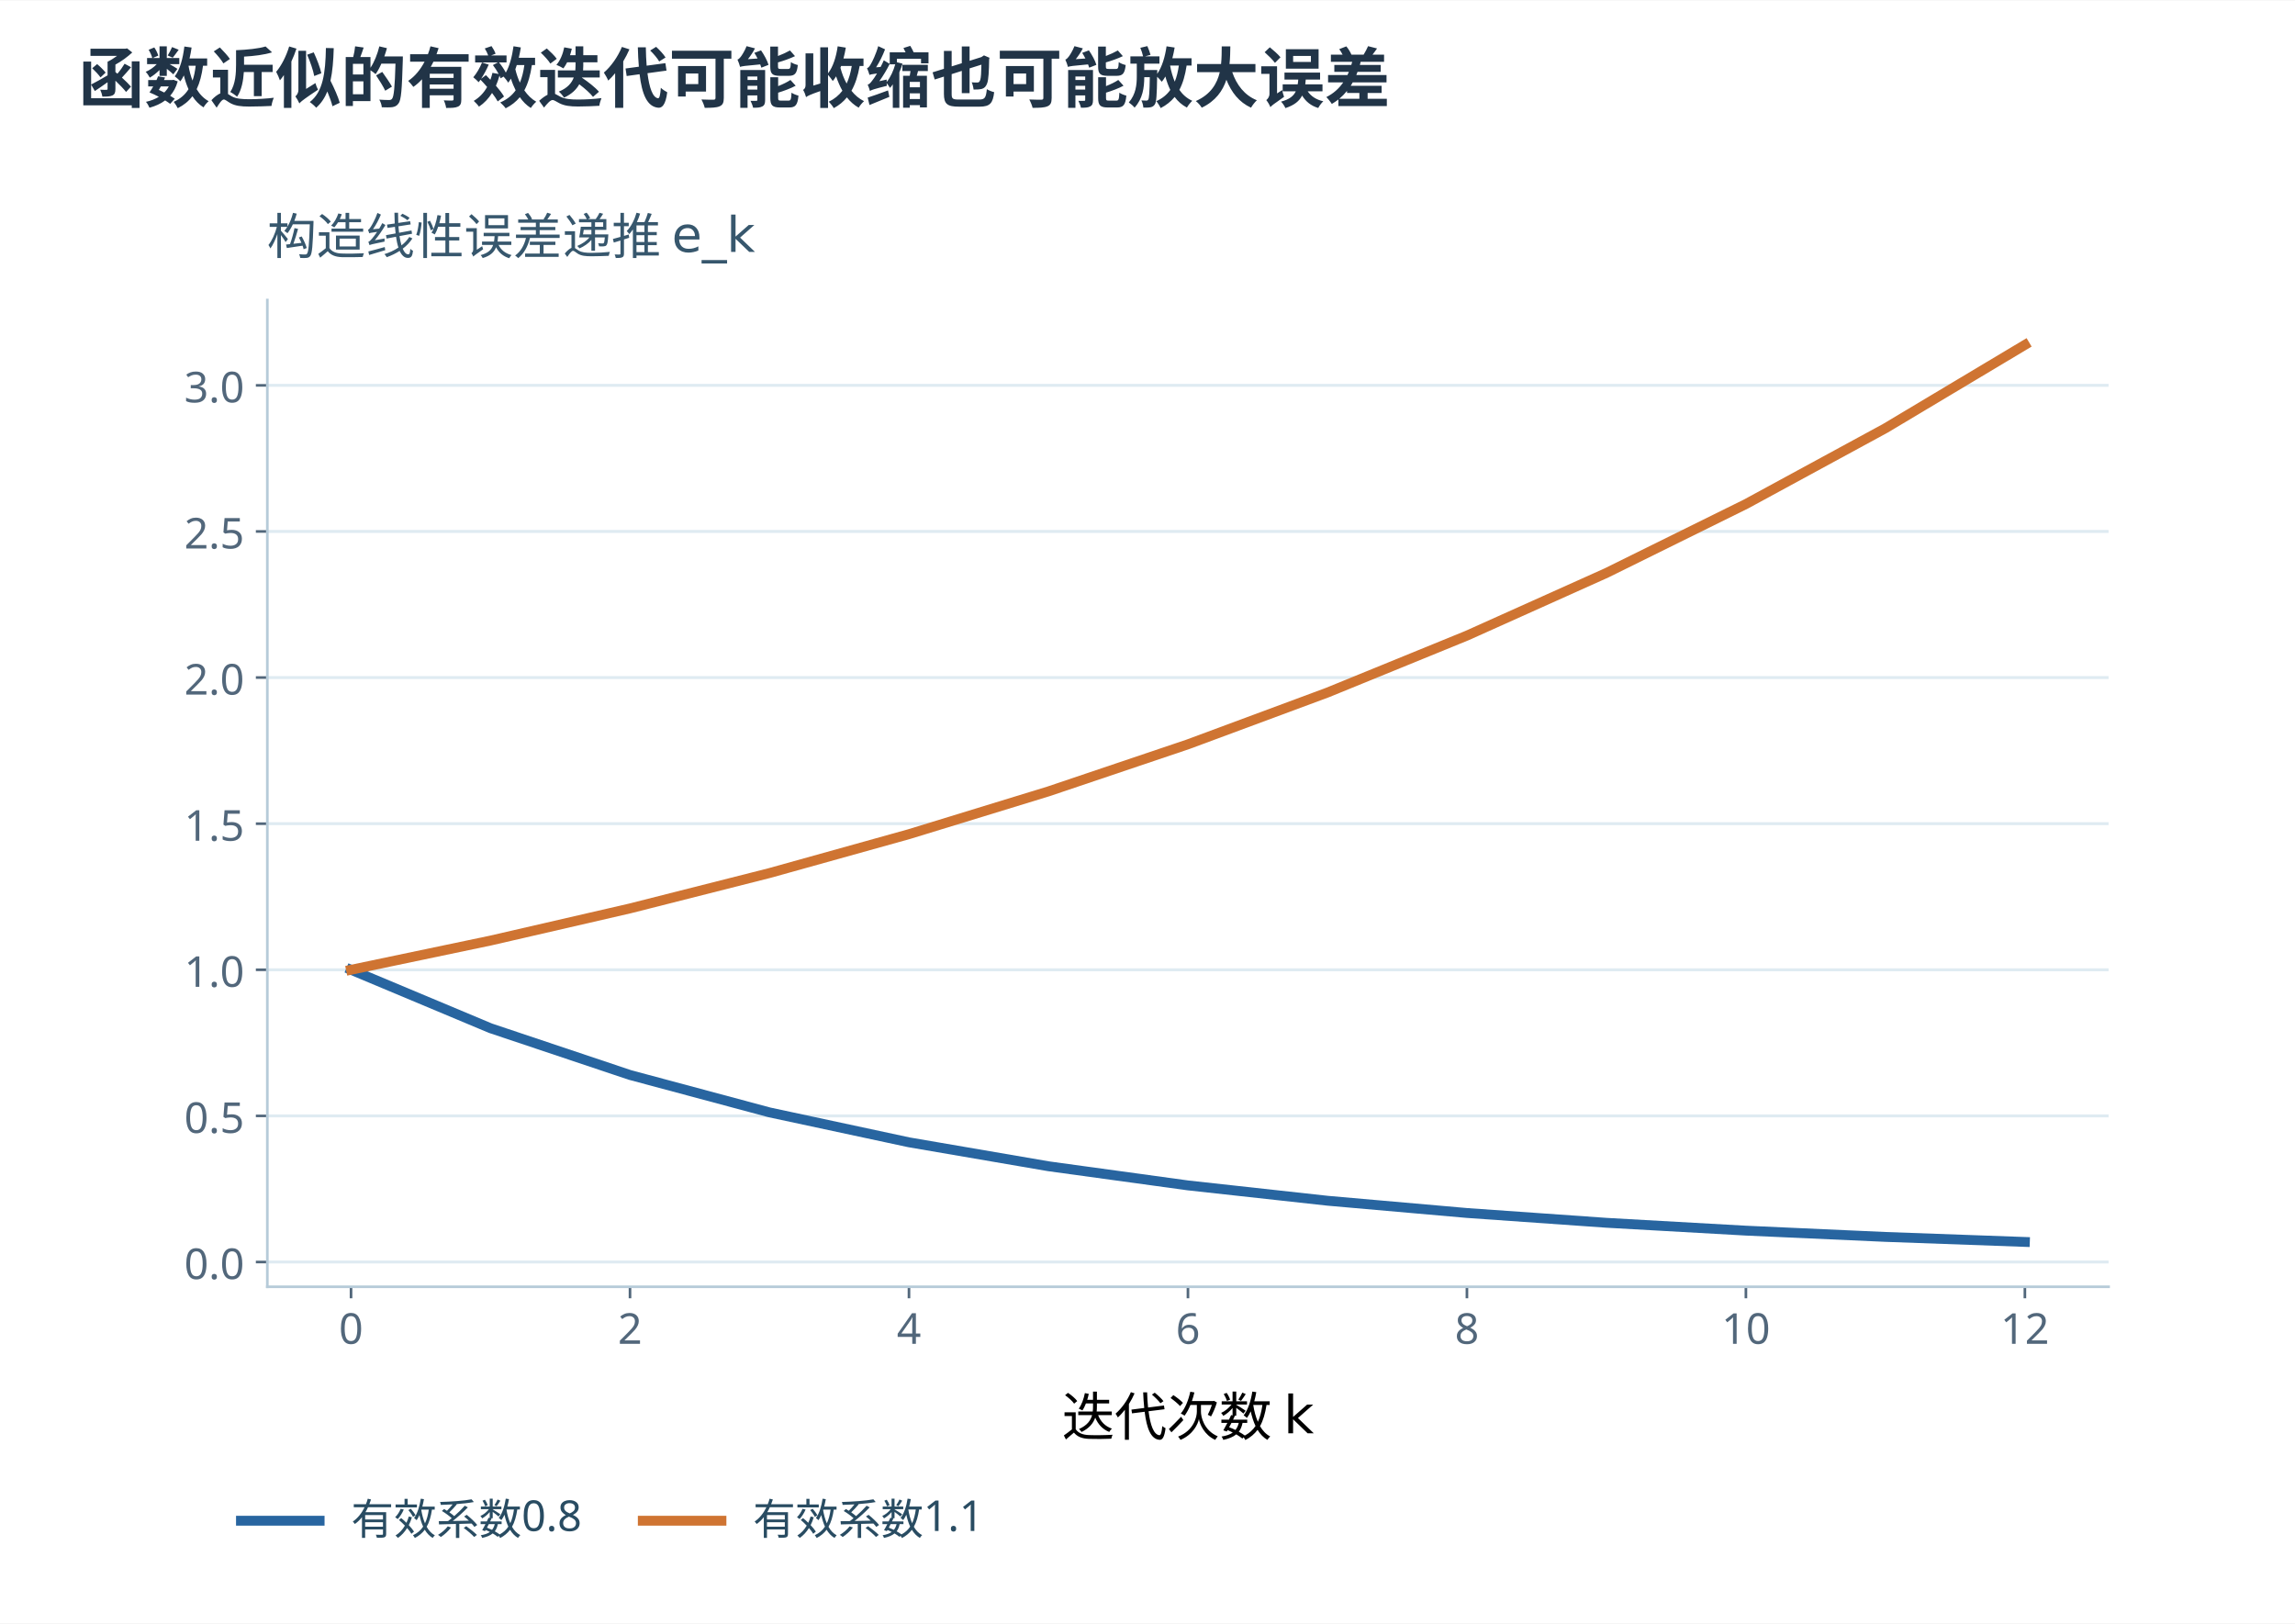
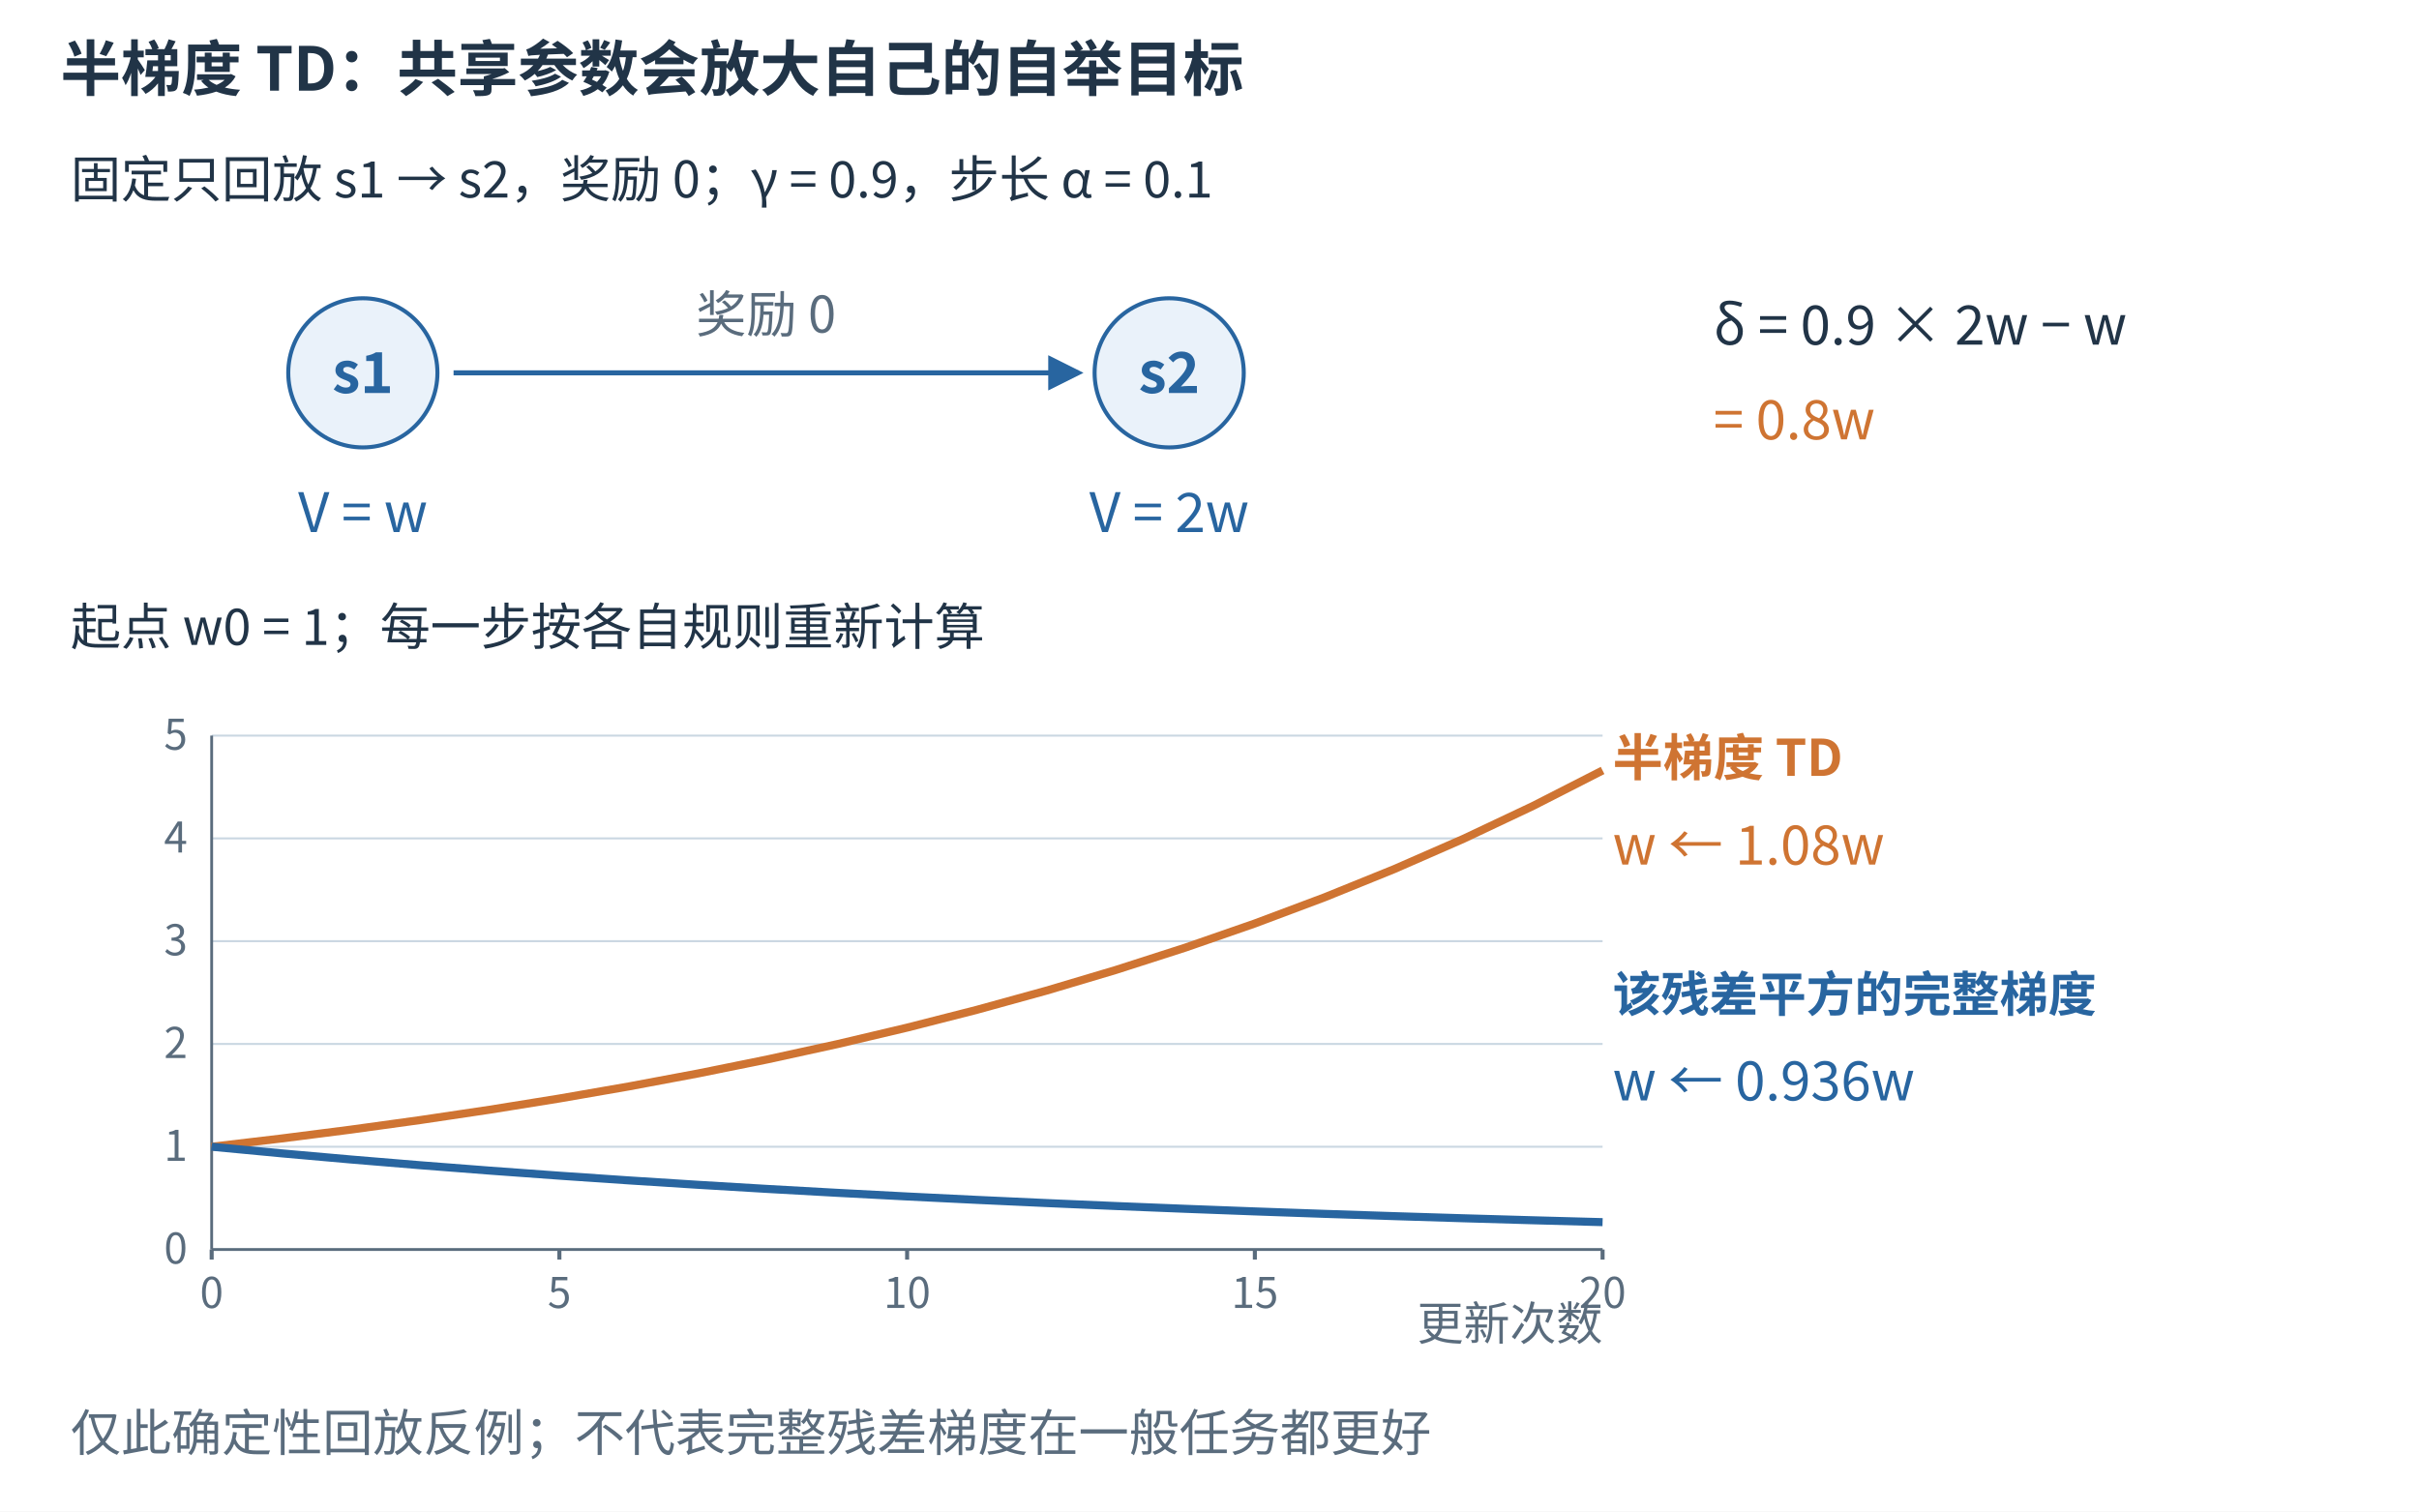
- <svg xmlns="http://www.w3.org/2000/svg" xmlns:xlink="http://www.w3.org/1999/xlink" width="1200" height="849" viewBox="0 0 700 495.0" role="img" aria-labelledby="figure-title figure-desc">
-   <rect width="700" height="495.0" fill="white" />
+ <svg xmlns="http://www.w3.org/2000/svg" width="1200" height="750" viewBox="0 0 1200 750" role="img" aria-labelledby="title desc">
+   <rect width="1200" height="750" fill="white" />
  <defs>
-     <style type="text/css">*{stroke-linejoin: round; stroke-linecap: butt}</style>
+     <marker id="arrow-blue" markerWidth="7" markerHeight="7" refX="6" refY="3.5" orient="auto">
+       <path d="M0 0 L7 3.5 L0 7 Z" fill="#2865a0" />
+     </marker>
+     <marker id="arrow-orange" markerWidth="7" markerHeight="7" refX="6" refY="3.5" orient="auto">
+       <path d="M0 0 L7 3.5 L0 7 Z" fill="#cf7432" />
+     </marker>
+     <marker id="arrow-muted" markerWidth="7" markerHeight="7" refX="6" refY="3.5" orient="auto">
+       <path d="M0 0 L7 3.5 L0 7 Z" fill="#5a6c7d" />
+     </marker>
  </defs>
-   <defs>
-     <clipPath id="p9fc8a9bdfb">
-       <rect x="95.04" y="120.384" width="561.6" height="300.96" />
-     </clipPath>
-   </defs>
-   <text x="24" y="31" font-family="Microsoft YaHei,Noto Sans CJK SC,sans-serif" font-size="20" font-weight="600" fill="#213447">函数近似的有效迭代可能收缩也可能放大误差</text>
-   <g transform="translate(-13.5 -29.0)">
-     <g id="axes_1">
-       <g id="patch_3">
-         <path d="M 95.04 421.344 L 656.64 421.344 L 656.64 120.384 L 95.04 120.384 z " style="fill: #ffffff" />
-       </g>
-       <g id="matplotlib.axis_1">
-         <g id="xtick_1">
-           <g id="line2d_1">
-             <defs>
-               <path id="m16b5b953e4" d="M 0 0 L 0 3.5 " style="stroke: #52677b; stroke-width: 0.8" />
-             </defs>
-             <g>
-               <use xlink:href="#m16b5b953e4" x="120.567" y="421.344" style="fill: #52677b; stroke: #52677b; stroke-width: 0.8" />
-             </g>
-           </g>
-           <g id="text_1">
-             <text style="font-size: 13px; font-family: 'Microsoft YaHei'; text-anchor: middle; fill: #52677b" x="120.567" y="438.736" transform="rotate(-0 120.5673 438.7359)">0</text>
-           </g>
-         </g>
-         <g id="xtick_2">
-           <g id="line2d_2">
-             <g>
-               <use xlink:href="#m16b5b953e4" x="205.658" y="421.344" style="fill: #52677b; stroke: #52677b; stroke-width: 0.8" />
-             </g>
-           </g>
-           <g id="text_2">
-             <text style="font-size: 13px; font-family: 'Microsoft YaHei'; text-anchor: middle; fill: #52677b" x="205.658" y="438.736" transform="rotate(-0 205.6582 438.7359)">2</text>
-           </g>
-         </g>
-         <g id="xtick_3">
-           <g id="line2d_3">
-             <g>
-               <use xlink:href="#m16b5b953e4" x="290.749" y="421.344" style="fill: #52677b; stroke: #52677b; stroke-width: 0.8" />
-             </g>
-           </g>
-           <g id="text_3">
-             <text style="font-size: 13px; font-family: 'Microsoft YaHei'; text-anchor: middle; fill: #52677b" x="290.749" y="438.736" transform="rotate(-0 290.7491 438.7359)">4</text>
-           </g>
-         </g>
-         <g id="xtick_4">
-           <g id="line2d_4">
-             <g>
-               <use xlink:href="#m16b5b953e4" x="375.84" y="421.344" style="fill: #52677b; stroke: #52677b; stroke-width: 0.8" />
-             </g>
-           </g>
-           <g id="text_4">
-             <text style="font-size: 13px; font-family: 'Microsoft YaHei'; text-anchor: middle; fill: #52677b" x="375.84" y="438.736" transform="rotate(-0 375.84 438.7359)">6</text>
-           </g>
-         </g>
-         <g id="xtick_5">
-           <g id="line2d_5">
-             <g>
-               <use xlink:href="#m16b5b953e4" x="460.931" y="421.344" style="fill: #52677b; stroke: #52677b; stroke-width: 0.8" />
-             </g>
-           </g>
-           <g id="text_5">
-             <text style="font-size: 13px; font-family: 'Microsoft YaHei'; text-anchor: middle; fill: #52677b" x="460.931" y="438.736" transform="rotate(-0 460.9309 438.7359)">8</text>
-           </g>
-         </g>
-         <g id="xtick_6">
-           <g id="line2d_6">
-             <g>
-               <use xlink:href="#m16b5b953e4" x="546.022" y="421.344" style="fill: #52677b; stroke: #52677b; stroke-width: 0.8" />
-             </g>
-           </g>
-           <g id="text_6">
-             <text style="font-size: 13px; font-family: 'Microsoft YaHei'; text-anchor: middle; fill: #52677b" x="546.022" y="438.736" transform="rotate(-0 546.0218 438.7359)">10</text>
-           </g>
-         </g>
-         <g id="xtick_7">
-           <g id="line2d_7">
-             <g>
-               <use xlink:href="#m16b5b953e4" x="631.113" y="421.344" style="fill: #52677b; stroke: #52677b; stroke-width: 0.8" />
-             </g>
-           </g>
-           <g id="text_7">
-             <text style="font-size: 13px; font-family: 'Microsoft YaHei'; text-anchor: middle; fill: #52677b" x="631.113" y="438.736" transform="rotate(-0 631.1127 438.7359)">12</text>
-           </g>
-         </g>
-         <g id="text_8">
-           <text style="font-size: 16px; font-family: 'Microsoft YaHei', 'DejaVu Sans', sans-serif; text-anchor: middle" x="375.84" y="466.758" transform="rotate(-0 375.84 466.7576)">迭代次数 k</text>
-         </g>
-       </g>
-       <g id="matplotlib.axis_2">
-         <g id="ytick_1">
-           <g id="line2d_8">
-             <path d="M 95.04 413.789 L 656.64 413.789 " clip-path="url(#p9fc8a9bdfb)" style="fill: none; stroke: #dfebf2; stroke-width: 0.9; stroke-linecap: square" />
-           </g>
-           <g id="line2d_9">
-             <defs>
-               <path id="m4ad05fe2dc" d="M 0 0 L -3.5 0 " style="stroke: #52677b; stroke-width: 0.8" />
-             </defs>
-             <g>
-               <use xlink:href="#m4ad05fe2dc" x="95.04" y="413.789" style="fill: #52677b; stroke: #52677b; stroke-width: 0.8" />
-             </g>
-           </g>
-           <g id="text_9">
-             <text style="font-size: 13px; font-family: 'Microsoft YaHei'; text-anchor: end; fill: #52677b" x="88.04" y="418.985" transform="rotate(-0 88.04 418.9848)">0.0</text>
-           </g>
-         </g>
-         <g id="ytick_2">
-           <g id="line2d_10">
-             <path d="M 95.04 369.224 L 656.64 369.224 " clip-path="url(#p9fc8a9bdfb)" style="fill: none; stroke: #dfebf2; stroke-width: 0.9; stroke-linecap: square" />
-           </g>
-           <g id="line2d_11">
-             <g>
-               <use xlink:href="#m4ad05fe2dc" x="95.04" y="369.224" style="fill: #52677b; stroke: #52677b; stroke-width: 0.8" />
-             </g>
-           </g>
-           <g id="text_10">
-             <text style="font-size: 13px; font-family: 'Microsoft YaHei'; text-anchor: end; fill: #52677b" x="88.04" y="374.42" transform="rotate(-0 88.04 374.4203)">0.5</text>
-           </g>
-         </g>
-         <g id="ytick_3">
-           <g id="line2d_12">
-             <path d="M 95.04 324.66 L 656.64 324.66 " clip-path="url(#p9fc8a9bdfb)" style="fill: none; stroke: #dfebf2; stroke-width: 0.9; stroke-linecap: square" />
-           </g>
-           <g id="line2d_13">
-             <g>
-               <use xlink:href="#m4ad05fe2dc" x="95.04" y="324.66" style="fill: #52677b; stroke: #52677b; stroke-width: 0.8" />
-             </g>
-           </g>
-           <g id="text_11">
-             <text style="font-size: 13px; font-family: 'Microsoft YaHei'; text-anchor: end; fill: #52677b" x="88.04" y="329.856" transform="rotate(-0 88.04 329.8559)">1.0</text>
-           </g>
-         </g>
-         <g id="ytick_4">
-           <g id="line2d_14">
-             <path d="M 95.04 280.095 L 656.64 280.095 " clip-path="url(#p9fc8a9bdfb)" style="fill: none; stroke: #dfebf2; stroke-width: 0.9; stroke-linecap: square" />
-           </g>
-           <g id="line2d_15">
-             <g>
-               <use xlink:href="#m4ad05fe2dc" x="95.04" y="280.095" style="fill: #52677b; stroke: #52677b; stroke-width: 0.8" />
-             </g>
-           </g>
-           <g id="text_12">
-             <text style="font-size: 13px; font-family: 'Microsoft YaHei'; text-anchor: end; fill: #52677b" x="88.04" y="285.291" transform="rotate(-0 88.04 285.2914)">1.5</text>
-           </g>
-         </g>
-         <g id="ytick_5">
-           <g id="line2d_16">
-             <path d="M 95.04 235.531 L 656.64 235.531 " clip-path="url(#p9fc8a9bdfb)" style="fill: none; stroke: #dfebf2; stroke-width: 0.9; stroke-linecap: square" />
-           </g>
-           <g id="line2d_17">
-             <g>
-               <use xlink:href="#m4ad05fe2dc" x="95.04" y="235.531" style="fill: #52677b; stroke: #52677b; stroke-width: 0.8" />
-             </g>
-           </g>
-           <g id="text_13">
-             <text style="font-size: 13px; font-family: 'Microsoft YaHei'; text-anchor: end; fill: #52677b" x="88.04" y="240.727" transform="rotate(-0 88.04 240.7269)">2.0</text>
-           </g>
-         </g>
-         <g id="ytick_6">
-           <g id="line2d_18">
-             <path d="M 95.04 190.966 L 656.64 190.966 " clip-path="url(#p9fc8a9bdfb)" style="fill: none; stroke: #dfebf2; stroke-width: 0.9; stroke-linecap: square" />
-           </g>
-           <g id="line2d_19">
-             <g>
-               <use xlink:href="#m4ad05fe2dc" x="95.04" y="190.966" style="fill: #52677b; stroke: #52677b; stroke-width: 0.8" />
-             </g>
-           </g>
-           <g id="text_14">
-             <text style="font-size: 13px; font-family: 'Microsoft YaHei'; text-anchor: end; fill: #52677b" x="88.04" y="196.162" transform="rotate(-0 88.04 196.1624)">2.5</text>
-           </g>
-         </g>
-         <g id="ytick_7">
-           <g id="line2d_20">
-             <path d="M 95.04 146.402 L 656.64 146.402 " clip-path="url(#p9fc8a9bdfb)" style="fill: none; stroke: #dfebf2; stroke-width: 0.9; stroke-linecap: square" />
-           </g>
-           <g id="line2d_21">
-             <g>
-               <use xlink:href="#m4ad05fe2dc" x="95.04" y="146.402" style="fill: #52677b; stroke: #52677b; stroke-width: 0.8" />
-             </g>
-           </g>
-           <g id="text_15">
-             <text style="font-size: 13px; font-family: 'Microsoft YaHei'; text-anchor: end; fill: #52677b" x="88.04" y="151.598" transform="rotate(-0 88.04 151.5979)">3.0</text>
-           </g>
-         </g>
-       </g>
-       <g id="patch_4">
-         <path d="M 95.04 421.344 L 95.04 120.384 " style="fill: none; stroke: #b6cbd9; stroke-width: 0.8; stroke-linejoin: miter; stroke-linecap: square" />
-       </g>
-       <g id="patch_5">
-         <path d="M 95.04 421.344 L 656.64 421.344 " style="fill: none; stroke: #b6cbd9; stroke-width: 0.8; stroke-linejoin: miter; stroke-linecap: square" />
-       </g>
-       <g id="line2d_22">
-         <path d="M 120.567 324.66 L 163.113 342.486 L 205.658 356.746 L 248.204 368.155 L 290.749 377.282 L 333.295 384.583 L 375.84 390.424 L 418.385 395.097 L 460.931 398.836 L 503.476 401.826 L 546.022 404.219 L 588.567 406.133 L 631.113 407.664 " clip-path="url(#p9fc8a9bdfb)" style="fill: none; stroke: #2865a0; stroke-width: 3; stroke-linecap: square" />
-       </g>
-       <g id="line2d_23">
-         <path d="M 120.567 324.66 L 163.113 315.747 L 205.658 305.943 L 248.204 295.158 L 290.749 283.295 L 333.295 270.246 L 375.84 255.891 L 418.385 240.102 L 460.931 222.733 L 503.476 203.627 L 546.022 182.611 L 588.567 159.494 L 631.113 134.064 " clip-path="url(#p9fc8a9bdfb)" style="fill: none; stroke: #cf7432; stroke-width: 3; stroke-linecap: square" />
-       </g>
-       <g id="text_16">
-         <text style="font-size: 15px; font-family: 'Microsoft YaHei', 'DejaVu Sans', sans-serif; text-anchor: start; fill: #37576d" x="95.04" y="106.384" transform="rotate(-0 95.04 106.384)">构造线性误差递推 e_k</text>
-       </g>
-       <g transform="translate(-2.0 4.0)">
-         <g id="legend_1">
-           <g id="line2d_24">
-             <path d="M 88.992 488.7 L 100.992 488.7 L 112.992 488.7 " style="fill: none; stroke: #2865a0; stroke-width: 3; stroke-linecap: square" />
-           </g>
-           <g id="text_17">
-             <text style="font-size: 13px; font-family: 'Microsoft YaHei'; text-anchor: start; fill: #294c62" x="122.592" y="492.9" transform="rotate(-0 122.592 492.8997)">有效系数0.8</text>
-           </g>
-           <g id="line2d_25">
-             <path d="M 211.555 488.7 L 223.555 488.7 L 235.555 488.7 " style="fill: none; stroke: #cf7432; stroke-width: 3; stroke-linecap: square" />
-           </g>
-           <g id="text_18">
-             <text style="font-size: 13px; font-family: 'Microsoft YaHei'; text-anchor: start; fill: #294c62" x="245.155" y="492.9" transform="rotate(-0 245.1551 492.8997)">有效系数1.1</text>
-           </g>
-         </g>
-       </g>
-     </g>
+   <g font-family="Microsoft YaHei,Noto Sans CJK SC,sans-serif">
+     <text x="30" y="45" font-size="30" fill="#213447" font-weight="600" text-anchor="start">半梯度 TD：共享参数会放大自己的自举目标</text>
+     <text x="35" y="98" font-size="25" fill="#213447" font-weight="400" text-anchor="start">固定只回放 s1 → s2，奖励 0；γ = 0.9，步长 α = 0.1</text>
+     <circle cx="180" cy="185" r="37" fill="#eaf2fa" stroke="#2865a0" stroke-width="2" />
+     <text x="180" y="195" font-size="28" fill="#2865a0" font-weight="600" text-anchor="middle">s1</text>
+     <text x="180" y="264" font-size="27" fill="#2865a0" font-weight="400" text-anchor="middle">V = w</text>
+     <circle cx="580" cy="185" r="37" fill="#eaf2fa" stroke="#2865a0" stroke-width="2" />
+     <text x="580" y="195" font-size="28" fill="#2865a0" font-weight="600" text-anchor="middle">s2</text>
+     <text x="580" y="264" font-size="27" fill="#2865a0" font-weight="400" text-anchor="middle">V = 2w</text>
+     <path d="M225,185 L535,185" fill="none" stroke="#2865a0" stroke-width="2.5" marker-end="url(#arrow-blue)" />
+     <text x="380" y="165" font-size="25" fill="#5a6c7d" font-weight="400" text-anchor="middle">奖励 0</text>
+     <text x="850" y="171" font-size="27" fill="#213447" font-weight="400" text-anchor="start">δ = 0.9 × 2w − w</text>
+     <text x="850" y="218" font-size="27" fill="#cf7432" font-weight="400" text-anchor="start">= 0.8w</text>
+     <text x="35" y="320" font-size="25" fill="#213447" font-weight="400" text-anchor="start">起点 w0 = 1；每一步按各自规则重新计算</text>
+     <line x1="105" y1="620.0" x2="795" y2="620.0" stroke="#cad7e2" stroke-width="1" />
+     <text x="93" y="627.0" font-size="21" fill="#5a6c7d" font-weight="400" text-anchor="end">0</text>
+     <line x1="105" y1="569.0" x2="795" y2="569.0" stroke="#cad7e2" stroke-width="1" />
+     <text x="93" y="576.0" font-size="21" fill="#5a6c7d" font-weight="400" text-anchor="end">1</text>
+     <line x1="105" y1="518.0" x2="795" y2="518.0" stroke="#cad7e2" stroke-width="1" />
+     <text x="93" y="525.0" font-size="21" fill="#5a6c7d" font-weight="400" text-anchor="end">2</text>
+     <line x1="105" y1="467.0" x2="795" y2="467.0" stroke="#cad7e2" stroke-width="1" />
+     <text x="93" y="474.0" font-size="21" fill="#5a6c7d" font-weight="400" text-anchor="end">3</text>
+     <line x1="105" y1="416.0" x2="795" y2="416.0" stroke="#cad7e2" stroke-width="1" />
+     <text x="93" y="423.0" font-size="21" fill="#5a6c7d" font-weight="400" text-anchor="end">4</text>
+     <line x1="105" y1="365.0" x2="795" y2="365.0" stroke="#cad7e2" stroke-width="1" />
+     <text x="93" y="372.0" font-size="21" fill="#5a6c7d" font-weight="400" text-anchor="end">5</text>
+     <line x1="105" y1="620" x2="795" y2="620" stroke="#5a6c7d" stroke-width="1.4" />
+     <line x1="105" y1="365" x2="105" y2="620" stroke="#5a6c7d" stroke-width="1.4" />
+     <line x1="105.0" y1="620.0" x2="105.0" y2="625.0" stroke="#5a6c7d" stroke-width="2" />
+     <text x="105.0" y="649.0" font-size="21" fill="#5a6c7d" font-weight="400" text-anchor="middle">0</text>
+     <line x1="277.5" y1="620.0" x2="277.5" y2="625.0" stroke="#5a6c7d" stroke-width="2" />
+     <text x="277.5" y="649.0" font-size="21" fill="#5a6c7d" font-weight="400" text-anchor="middle">5</text>
+     <line x1="450.0" y1="620.0" x2="450.0" y2="625.0" stroke="#5a6c7d" stroke-width="2" />
+     <text x="450.0" y="649.0" font-size="21" fill="#5a6c7d" font-weight="400" text-anchor="middle">10</text>
+     <line x1="622.5" y1="620.0" x2="622.5" y2="625.0" stroke="#5a6c7d" stroke-width="2" />
+     <text x="622.5" y="649.0" font-size="21" fill="#5a6c7d" font-weight="400" text-anchor="middle">15</text>
+     <line x1="795.0" y1="620.0" x2="795.0" y2="625.0" stroke="#5a6c7d" stroke-width="2" />
+     <text x="795.0" y="649.0" font-size="21" fill="#5a6c7d" font-weight="400" text-anchor="middle">20</text>
+     <polyline points="105.000,569.000 139.500,564.920 174.000,560.514 208.500,555.755 243.000,550.615 277.500,545.064 312.000,539.069 346.500,532.595 381.000,525.603 415.500,518.051 450.000,509.895 484.500,501.086 519.000,491.573 553.500,481.299 588.000,470.203 622.500,458.219 657.000,445.277 691.500,431.299 726.000,416.203 760.500,399.899 795.000,382.291" fill="none" stroke="#cf7432" stroke-width="4" stroke-linejoin="round" />
+     <polyline points="105.000,569.000 139.500,572.264 174.000,575.319 208.500,578.179 243.000,580.855 277.500,583.361 312.000,585.705 346.500,587.900 381.000,589.955 415.500,591.878 450.000,593.677 484.500,595.362 519.000,596.939 553.500,598.415 588.000,599.796 622.500,601.089 657.000,602.300 691.500,603.432 726.000,604.493 760.500,605.485 795.000,606.414" fill="none" stroke="#2865a0" stroke-width="4" stroke-linejoin="round" />
+     <text x="800" y="385" font-size="25" fill="#cf7432" font-weight="600" text-anchor="start">半梯度 TD</text>
+     <text x="800" y="429" font-size="27" fill="#cf7432" font-weight="400" text-anchor="start">w ← 1.08w</text>
+     <text x="800" y="502" font-size="24" fill="#2865a0" font-weight="600" text-anchor="start">该残差平方的完整梯度</text>
+     <text x="800" y="546" font-size="27" fill="#2865a0" font-weight="400" text-anchor="start">w ← 0.936w</text>
+     <text x="795" y="665" font-size="23" fill="#5a6c7d" font-weight="400" text-anchor="end">更新次数</text>
+     <text x="35" y="720" font-size="25" fill="#5a6c7d" font-weight="400" text-anchor="start">仅此确定性回放反例；不代表完整残差梯度在一般任务都更好</text>
  </g>
</svg>
